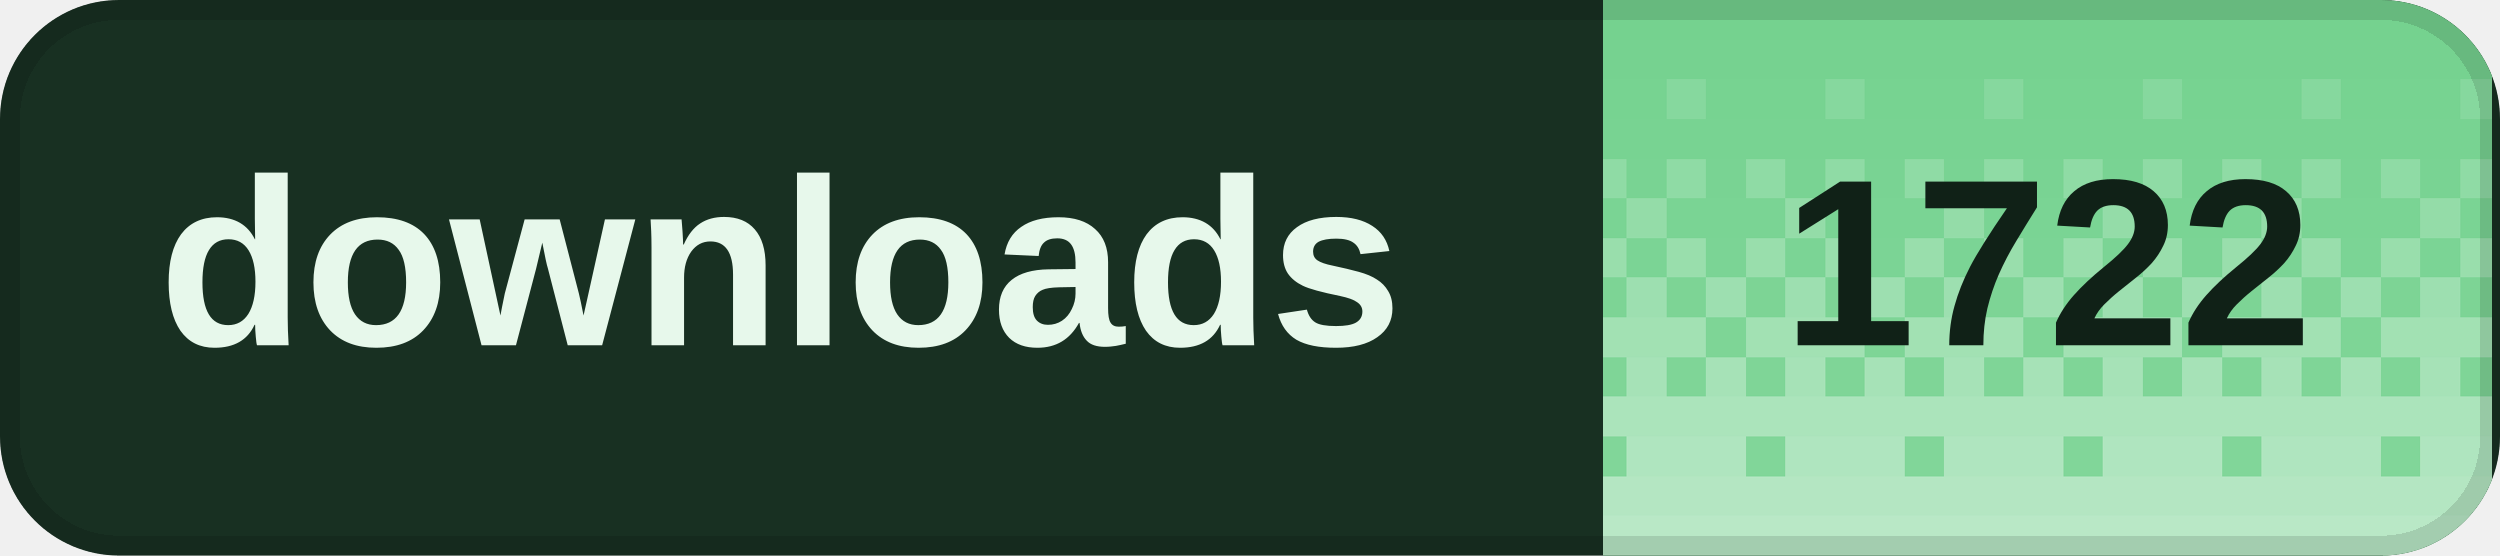
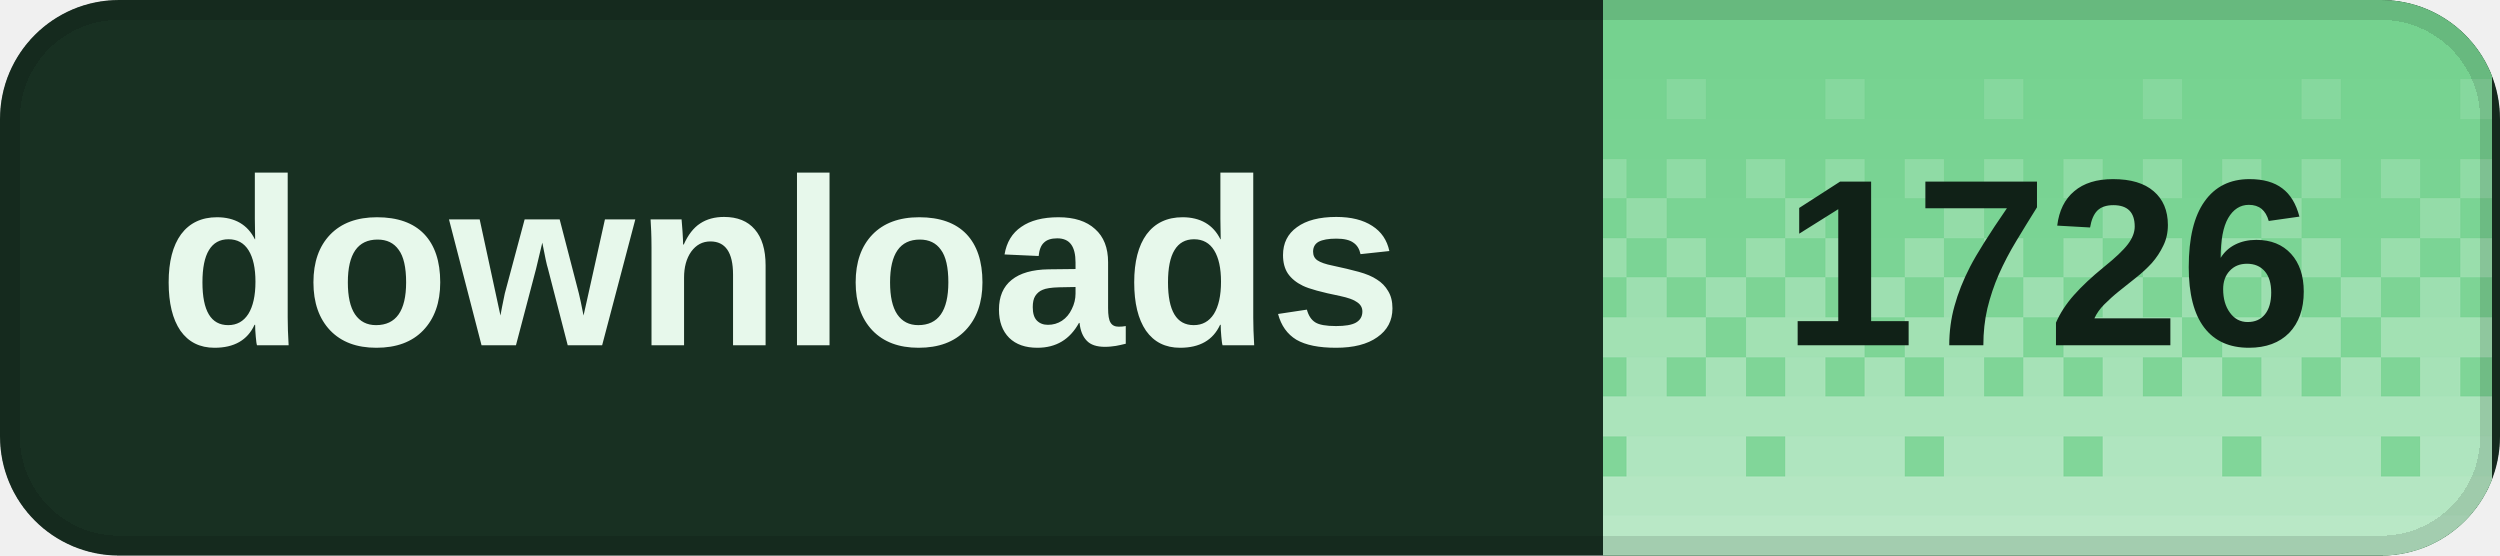
<svg xmlns="http://www.w3.org/2000/svg" width="126" height="28" viewBox="0 0 126 28" role="img" aria-labelledby="title desc" shape-rendering="crispEdges">
  <defs>
    <clipPath id="badge-clip">
      <rect width="126" height="28" rx="6" />
    </clipPath>
    <pattern id="dither" width="8" height="28" patternUnits="userSpaceOnUse">
      <rect x="0" y="0" width="2" height="2" fill="#fff" fill-opacity="0.020" />
      <rect x="2" y="0" width="2" height="2" fill="#fff" fill-opacity="0.020" />
      <rect x="4" y="0" width="2" height="2" fill="#fff" fill-opacity="0.020" />
      <rect x="6" y="0" width="2" height="2" fill="#fff" fill-opacity="0.020" />
      <rect x="0" y="2" width="2" height="2" fill="#fff" fill-opacity="0.028" />
      <rect x="2" y="2" width="2" height="2" fill="#fff" fill-opacity="0.028" />
      <rect x="4" y="2" width="2" height="2" fill="#fff" fill-opacity="0.028" />
      <rect x="6" y="2" width="2" height="2" fill="#fff" fill-opacity="0.028" />
      <rect x="0" y="4" width="2" height="2" fill="#fff" fill-opacity="0.036" />
      <rect x="2" y="4" width="2" height="2" fill="#fff" fill-opacity="0.036" />
      <rect x="4" y="4" width="2" height="2" fill="#fff" fill-opacity="0.145" />
      <rect x="6" y="4" width="2" height="2" fill="#fff" fill-opacity="0.036" />
      <rect x="0" y="6" width="2" height="2" fill="#fff" fill-opacity="0.044" />
      <rect x="2" y="6" width="2" height="2" fill="#fff" fill-opacity="0.044" />
      <rect x="4" y="6" width="2" height="2" fill="#fff" fill-opacity="0.044" />
      <rect x="6" y="6" width="2" height="2" fill="#fff" fill-opacity="0.044" />
      <rect x="0" y="8" width="2" height="2" fill="#fff" fill-opacity="0.209" />
      <rect x="2" y="8" width="2" height="2" fill="#fff" fill-opacity="0.052" />
      <rect x="4" y="8" width="2" height="2" fill="#fff" fill-opacity="0.209" />
      <rect x="6" y="8" width="2" height="2" fill="#fff" fill-opacity="0.052" />
      <rect x="0" y="10" width="2" height="2" fill="#fff" fill-opacity="0.060" />
      <rect x="2" y="10" width="2" height="2" fill="#fff" fill-opacity="0.242" />
      <rect x="4" y="10" width="2" height="2" fill="#fff" fill-opacity="0.060" />
      <rect x="6" y="10" width="2" height="2" fill="#fff" fill-opacity="0.060" />
      <rect x="0" y="12" width="2" height="2" fill="#fff" fill-opacity="0.274" />
      <rect x="2" y="12" width="2" height="2" fill="#fff" fill-opacity="0.068" />
      <rect x="4" y="12" width="2" height="2" fill="#fff" fill-opacity="0.274" />
      <rect x="6" y="12" width="2" height="2" fill="#fff" fill-opacity="0.068" />
      <rect x="0" y="14" width="2" height="2" fill="#fff" fill-opacity="0.077" />
      <rect x="2" y="14" width="2" height="2" fill="#fff" fill-opacity="0.306" />
      <rect x="4" y="14" width="2" height="2" fill="#fff" fill-opacity="0.077" />
      <rect x="6" y="14" width="2" height="2" fill="#fff" fill-opacity="0.306" />
      <rect x="0" y="16" width="2" height="2" fill="#fff" fill-opacity="0.338" />
      <rect x="2" y="16" width="2" height="2" fill="#fff" fill-opacity="0.338" />
      <rect x="4" y="16" width="2" height="2" fill="#fff" fill-opacity="0.338" />
      <rect x="6" y="16" width="2" height="2" fill="#fff" fill-opacity="0.085" />
      <rect x="0" y="18" width="2" height="2" fill="#fff" fill-opacity="0.093" />
      <rect x="2" y="18" width="2" height="2" fill="#fff" fill-opacity="0.371" />
      <rect x="4" y="18" width="2" height="2" fill="#fff" fill-opacity="0.093" />
      <rect x="6" y="18" width="2" height="2" fill="#fff" fill-opacity="0.371" />
      <rect x="0" y="20" width="2" height="2" fill="#fff" fill-opacity="0.403" />
      <rect x="2" y="20" width="2" height="2" fill="#fff" fill-opacity="0.403" />
      <rect x="4" y="20" width="2" height="2" fill="#fff" fill-opacity="0.403" />
      <rect x="6" y="20" width="2" height="2" fill="#fff" fill-opacity="0.403" />
      <rect x="0" y="22" width="2" height="2" fill="#fff" fill-opacity="0.109" />
      <rect x="2" y="22" width="2" height="2" fill="#fff" fill-opacity="0.435" />
      <rect x="4" y="22" width="2" height="2" fill="#fff" fill-opacity="0.435" />
      <rect x="6" y="22" width="2" height="2" fill="#fff" fill-opacity="0.435" />
      <rect x="0" y="24" width="2" height="2" fill="#fff" fill-opacity="0.468" />
      <rect x="2" y="24" width="2" height="2" fill="#fff" fill-opacity="0.468" />
      <rect x="4" y="24" width="2" height="2" fill="#fff" fill-opacity="0.468" />
      <rect x="6" y="24" width="2" height="2" fill="#fff" fill-opacity="0.468" />
      <rect x="0" y="26" width="2" height="2" fill="#fff" fill-opacity="0.500" />
      <rect x="2" y="26" width="2" height="2" fill="#fff" fill-opacity="0.500" />
      <rect x="4" y="26" width="2" height="2" fill="#fff" fill-opacity="0.500" />
      <rect x="6" y="26" width="2" height="2" fill="#fff" fill-opacity="0.500" />
    </pattern>
  </defs>
  <g clip-path="url(#badge-clip)">
    <rect width="126" height="28" fill="#183022" />
    <rect x="80.8" width="44.8" height="28" fill="#72d18d" />
    <rect x="80.8" width="44.8" height="28" fill="url(#dither)" />
  </g>
  <rect x="0.5" y="0.5" width="125" height="27" rx="5.5" fill="none" stroke="#000" stroke-opacity="0.12" />
  <g fill="#e7f8eb" font-family="Geist,Arial,sans-serif" font-size="12" font-weight="600" dominant-baseline="middle">
    <text x="8" y="14">downloads</text>
  </g>
-   <text x="103.2" y="14" fill="#102117" font-family="Geist,Arial,sans-serif" font-size="12" font-weight="700" text-anchor="middle" dominant-baseline="middle">1722</text>
+   <text x="103.2" y="14" fill="#102117" font-family="Geist,Arial,sans-serif" font-size="12" font-weight="700" text-anchor="middle" dominant-baseline="middle">1726</text>
</svg>
